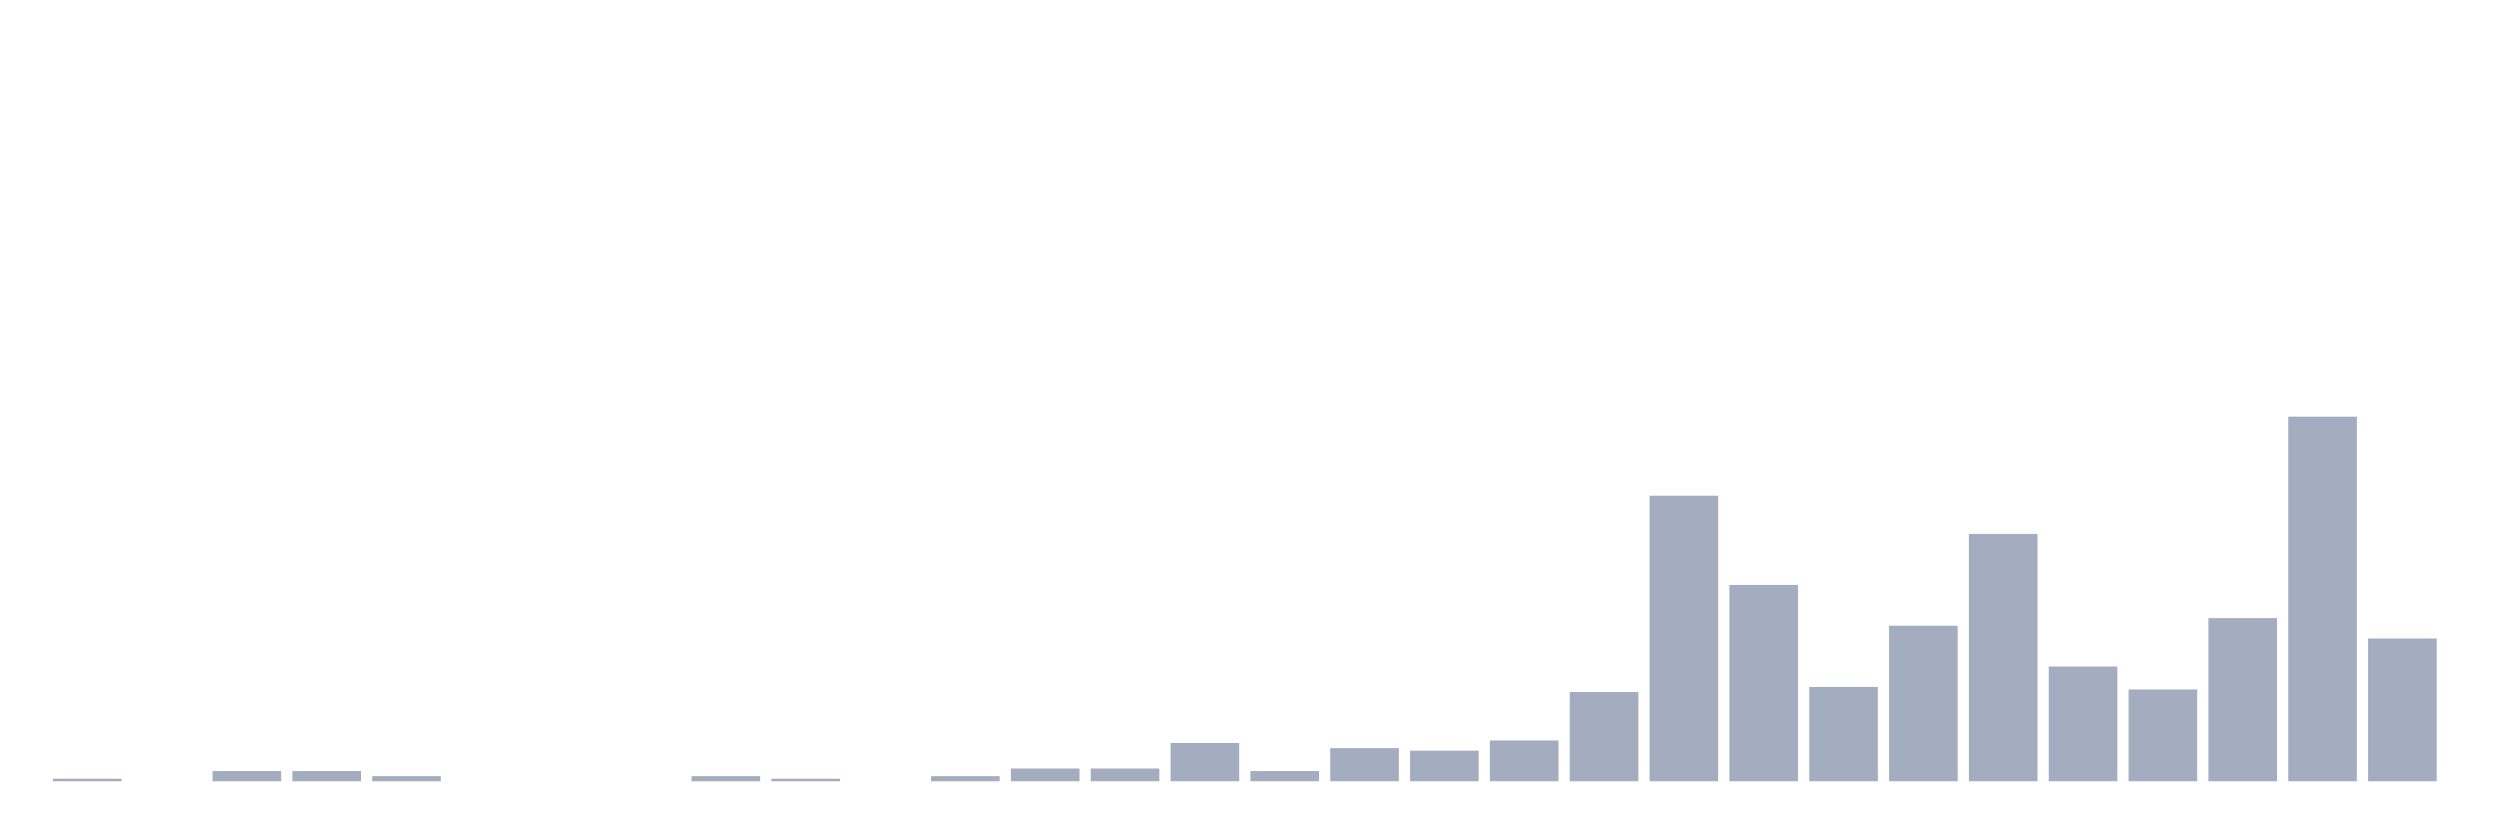
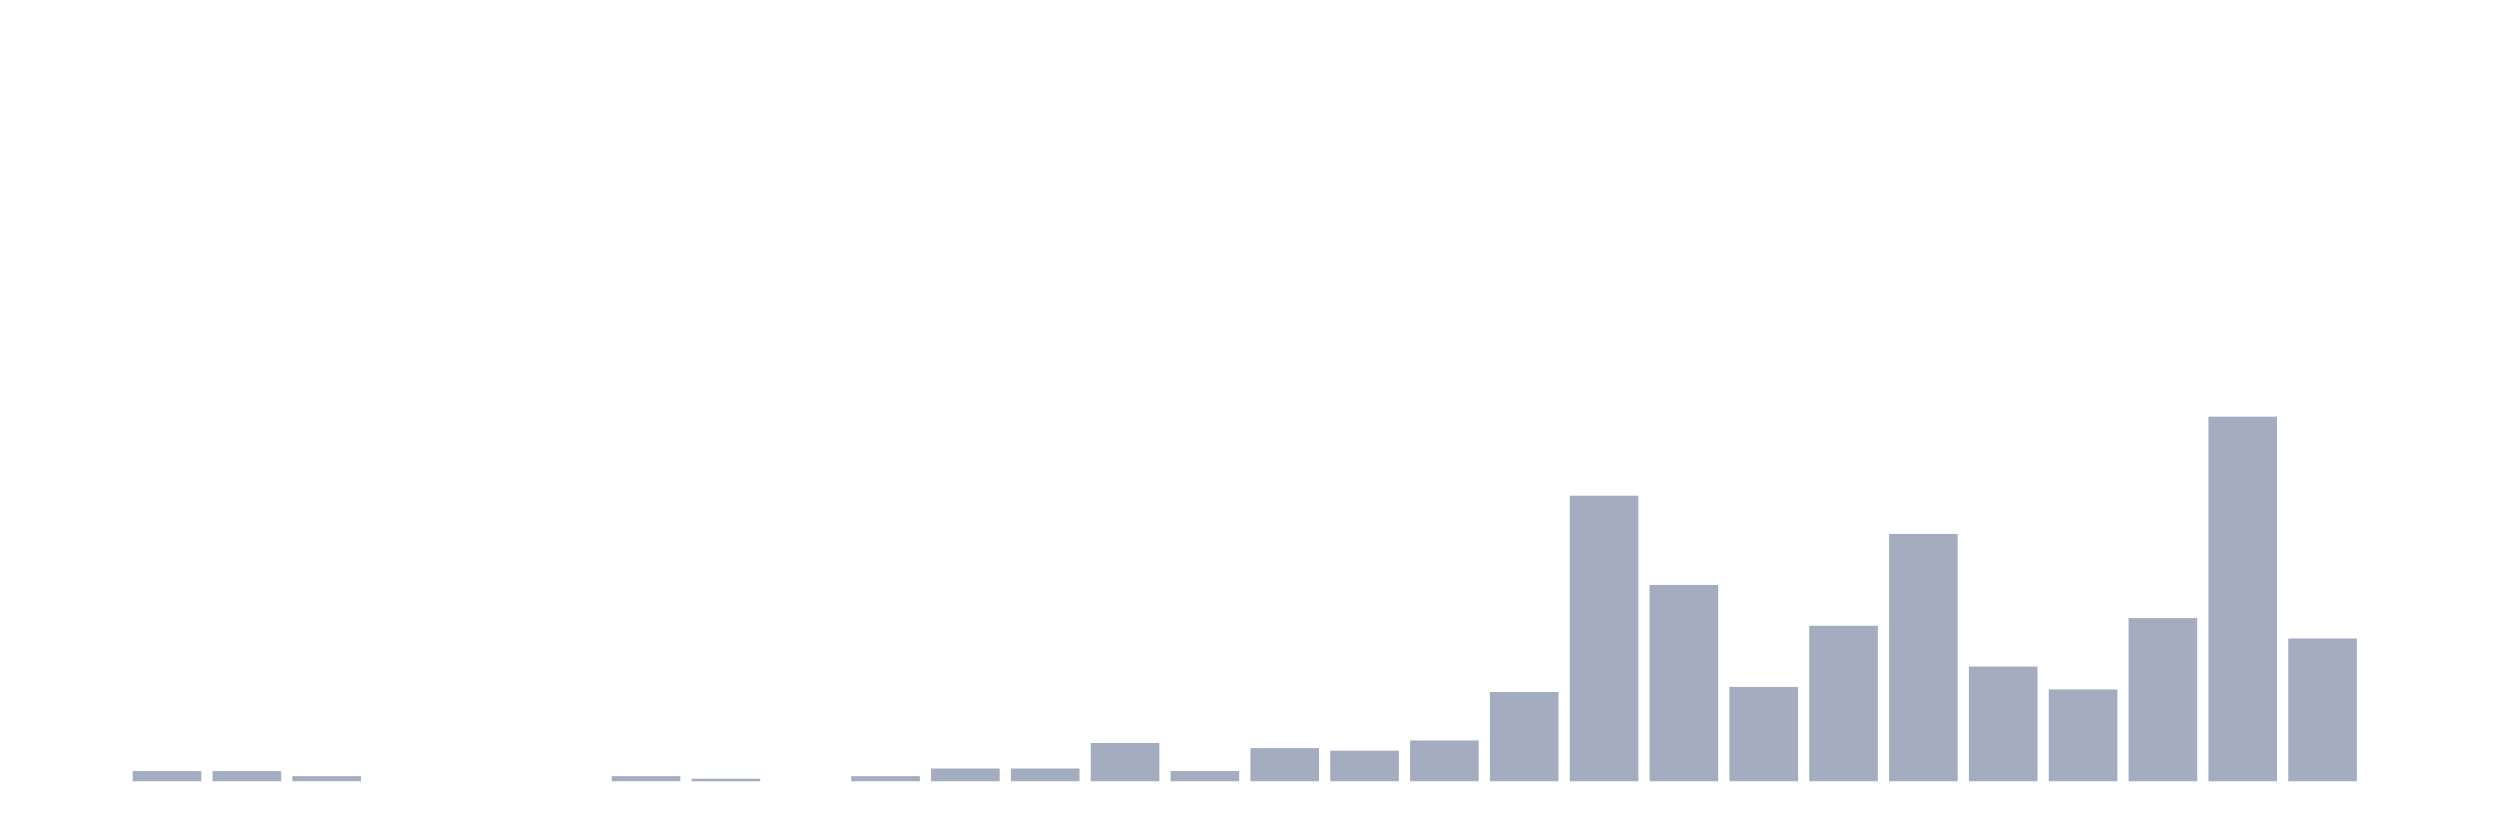
<svg xmlns="http://www.w3.org/2000/svg" viewBox="0 0 480 160">
  <g transform="translate(10,10)">
-     <rect class="bar" x="0.153" width="13.175" y="139.51" height="0.49" fill="rgb(164,173,192)" />
-     <rect class="bar" x="15.482" width="13.175" y="140" height="0" fill="rgb(164,173,192)" />
+     <rect class="bar" x="0.153" width="13.175" y="140" height="0" fill="rgb(164,173,192)" />
+     <rect class="bar" x="15.482" width="13.175" y="138.042" height="1.958" fill="rgb(164,173,192)" />
    <rect class="bar" x="30.81" width="13.175" y="138.042" height="1.958" fill="rgb(164,173,192)" />
-     <rect class="bar" x="46.138" width="13.175" y="138.042" height="1.958" fill="rgb(164,173,192)" />
-     <rect class="bar" x="61.466" width="13.175" y="139.021" height="0.979" fill="rgb(164,173,192)" />
+     <rect class="bar" x="46.138" width="13.175" y="139.021" height="0.979" fill="rgb(164,173,192)" />
+     <rect class="bar" x="61.466" width="13.175" y="140" height="0" fill="rgb(164,173,192)" />
    <rect class="bar" x="76.794" width="13.175" y="140" height="0" fill="rgb(164,173,192)" />
    <rect class="bar" x="92.123" width="13.175" y="140" height="0" fill="rgb(164,173,192)" />
-     <rect class="bar" x="107.451" width="13.175" y="140" height="0" fill="rgb(164,173,192)" />
-     <rect class="bar" x="122.779" width="13.175" y="139.021" height="0.979" fill="rgb(164,173,192)" />
-     <rect class="bar" x="138.107" width="13.175" y="139.51" height="0.49" fill="rgb(164,173,192)" />
-     <rect class="bar" x="153.436" width="13.175" y="140" height="0" fill="rgb(164,173,192)" />
-     <rect class="bar" x="168.764" width="13.175" y="139.021" height="0.979" fill="rgb(164,173,192)" />
+     <rect class="bar" x="107.451" width="13.175" y="139.021" height="0.979" fill="rgb(164,173,192)" />
+     <rect class="bar" x="122.779" width="13.175" y="139.51" height="0.49" fill="rgb(164,173,192)" />
+     <rect class="bar" x="138.107" width="13.175" y="140" height="0" fill="rgb(164,173,192)" />
+     <rect class="bar" x="153.436" width="13.175" y="139.021" height="0.979" fill="rgb(164,173,192)" />
+     <rect class="bar" x="168.764" width="13.175" y="137.552" height="2.448" fill="rgb(164,173,192)" />
    <rect class="bar" x="184.092" width="13.175" y="137.552" height="2.448" fill="rgb(164,173,192)" />
-     <rect class="bar" x="199.42" width="13.175" y="137.552" height="2.448" fill="rgb(164,173,192)" />
-     <rect class="bar" x="214.748" width="13.175" y="132.657" height="7.343" fill="rgb(164,173,192)" />
-     <rect class="bar" x="230.077" width="13.175" y="138.042" height="1.958" fill="rgb(164,173,192)" />
-     <rect class="bar" x="245.405" width="13.175" y="133.636" height="6.364" fill="rgb(164,173,192)" />
-     <rect class="bar" x="260.733" width="13.175" y="134.126" height="5.874" fill="rgb(164,173,192)" />
-     <rect class="bar" x="276.061" width="13.175" y="132.168" height="7.832" fill="rgb(164,173,192)" />
-     <rect class="bar" x="291.39" width="13.175" y="122.867" height="17.133" fill="rgb(164,173,192)" />
-     <rect class="bar" x="306.718" width="13.175" y="85.175" height="54.825" fill="rgb(164,173,192)" />
-     <rect class="bar" x="322.046" width="13.175" y="102.308" height="37.692" fill="rgb(164,173,192)" />
-     <rect class="bar" x="337.374" width="13.175" y="121.888" height="18.112" fill="rgb(164,173,192)" />
-     <rect class="bar" x="352.702" width="13.175" y="110.14" height="29.86" fill="rgb(164,173,192)" />
-     <rect class="bar" x="368.031" width="13.175" y="92.517" height="47.483" fill="rgb(164,173,192)" />
-     <rect class="bar" x="383.359" width="13.175" y="117.972" height="22.028" fill="rgb(164,173,192)" />
-     <rect class="bar" x="398.687" width="13.175" y="122.378" height="17.622" fill="rgb(164,173,192)" />
-     <rect class="bar" x="414.015" width="13.175" y="108.671" height="31.329" fill="rgb(164,173,192)" />
-     <rect class="bar" x="429.344" width="13.175" y="70" height="70" fill="rgb(164,173,192)" />
-     <rect class="bar" x="444.672" width="13.175" y="112.587" height="27.413" fill="rgb(164,173,192)" />
+     <rect class="bar" x="199.42" width="13.175" y="132.657" height="7.343" fill="rgb(164,173,192)" />
+     <rect class="bar" x="214.748" width="13.175" y="138.042" height="1.958" fill="rgb(164,173,192)" />
+     <rect class="bar" x="230.077" width="13.175" y="133.636" height="6.364" fill="rgb(164,173,192)" />
+     <rect class="bar" x="245.405" width="13.175" y="134.126" height="5.874" fill="rgb(164,173,192)" />
+     <rect class="bar" x="260.733" width="13.175" y="132.168" height="7.832" fill="rgb(164,173,192)" />
+     <rect class="bar" x="276.061" width="13.175" y="122.867" height="17.133" fill="rgb(164,173,192)" />
+     <rect class="bar" x="291.39" width="13.175" y="85.175" height="54.825" fill="rgb(164,173,192)" />
+     <rect class="bar" x="306.718" width="13.175" y="102.308" height="37.692" fill="rgb(164,173,192)" />
+     <rect class="bar" x="322.046" width="13.175" y="121.888" height="18.112" fill="rgb(164,173,192)" />
+     <rect class="bar" x="337.374" width="13.175" y="110.14" height="29.86" fill="rgb(164,173,192)" />
+     <rect class="bar" x="352.702" width="13.175" y="92.517" height="47.483" fill="rgb(164,173,192)" />
+     <rect class="bar" x="368.031" width="13.175" y="117.972" height="22.028" fill="rgb(164,173,192)" />
+     <rect class="bar" x="383.359" width="13.175" y="122.378" height="17.622" fill="rgb(164,173,192)" />
+     <rect class="bar" x="398.687" width="13.175" y="108.671" height="31.329" fill="rgb(164,173,192)" />
+     <rect class="bar" x="414.015" width="13.175" y="70" height="70" fill="rgb(164,173,192)" />
+     <rect class="bar" x="429.344" width="13.175" y="112.587" height="27.413" fill="rgb(164,173,192)" />
+     <rect class="bar" x="444.672" width="13.175" y="140" height="0" fill="rgb(164,173,192)" />
  </g>
</svg>
